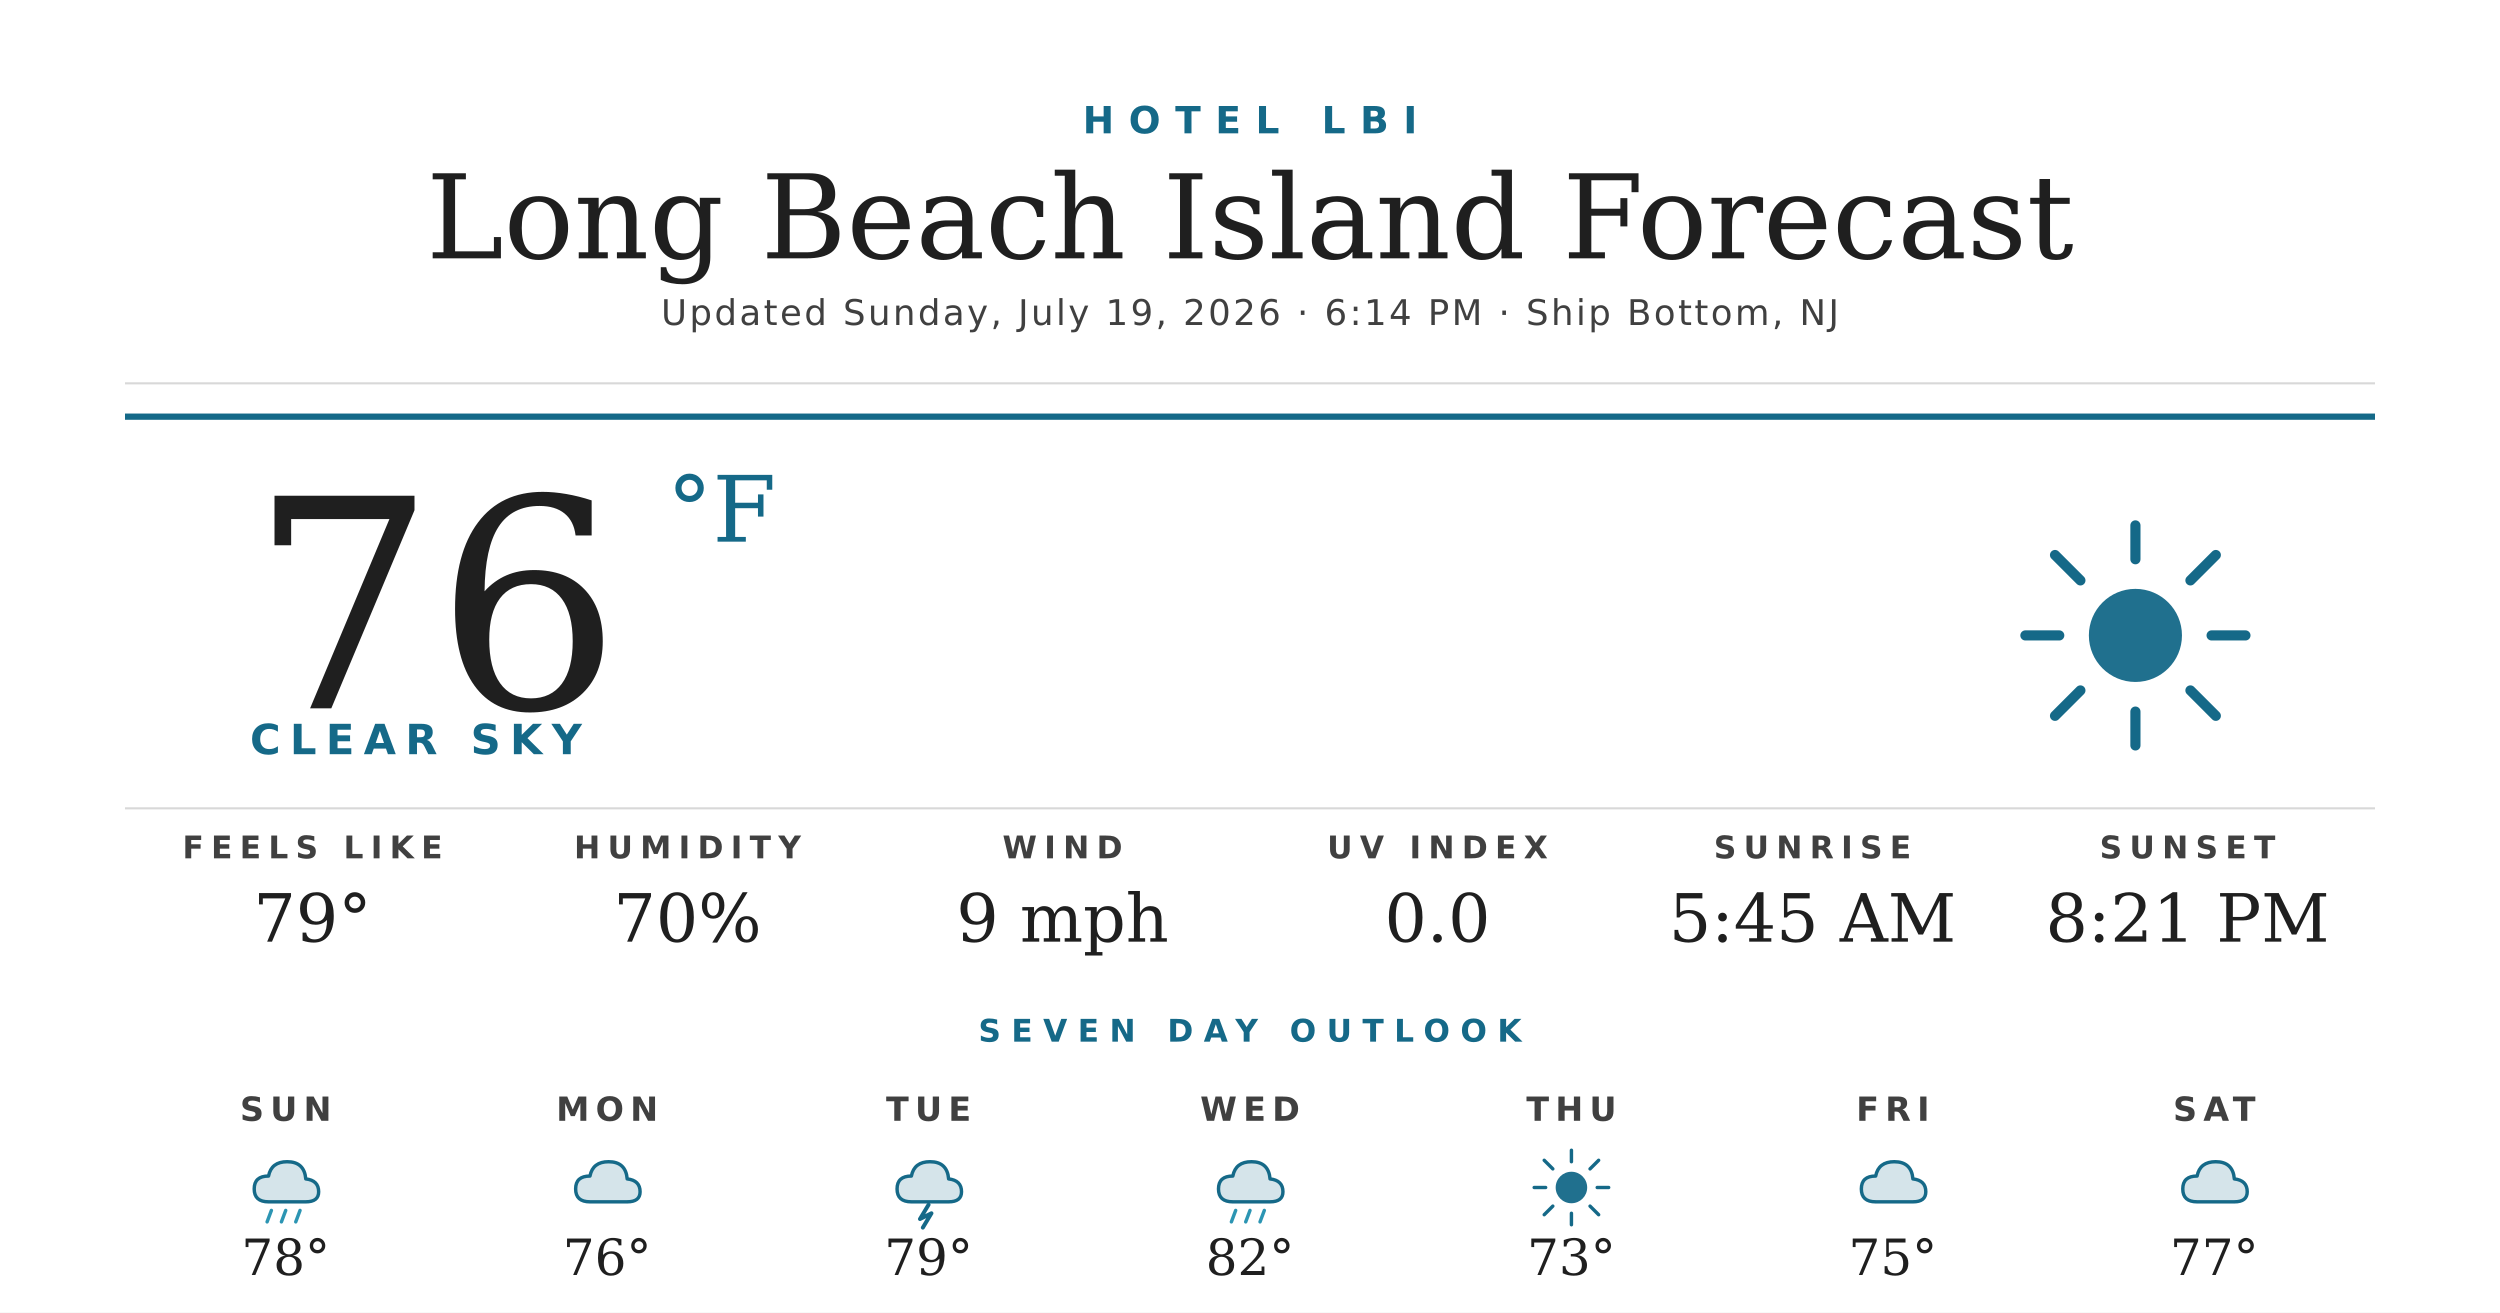
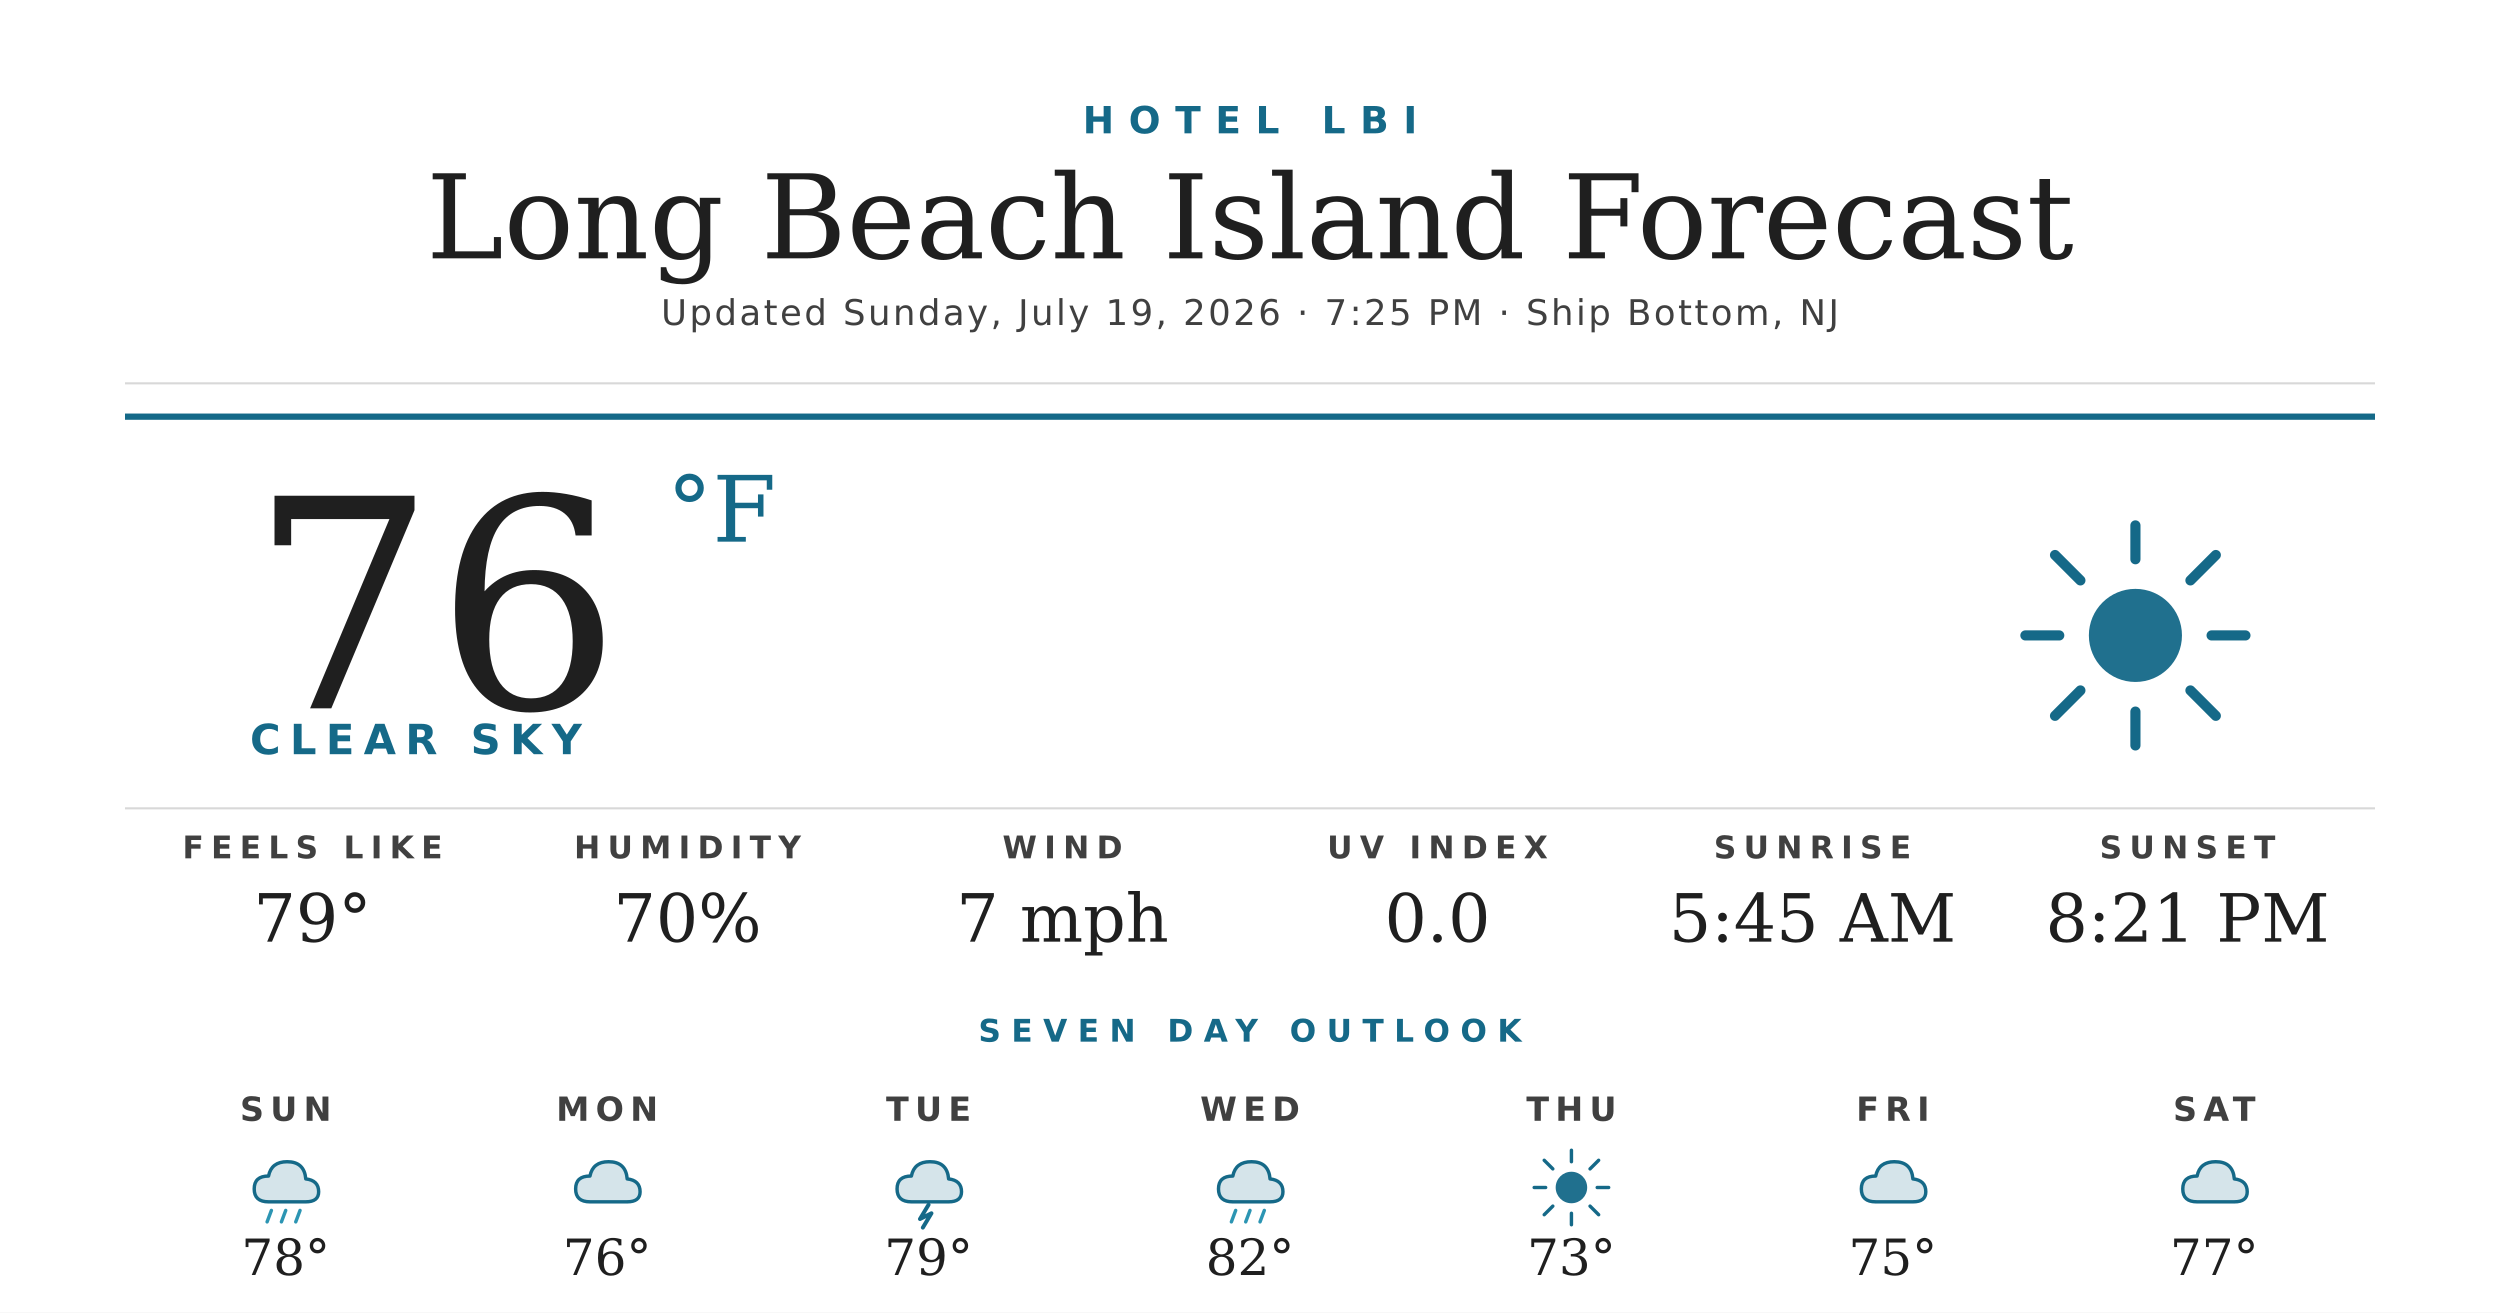
<svg xmlns="http://www.w3.org/2000/svg" width="1200" height="630" viewBox="0 0 1200 630">
  <rect width="1200" height="630" fill="#ffffff" />
  <text x="600" y="64" text-anchor="middle" font-family="'Montserrat Bold', 'Montserrat', 'DejaVu Sans', Helvetica, Arial, sans-serif" font-size="18" font-weight="700" fill="#156988" letter-spacing="7">HOTEL LBI</text>
  <text x="600" y="124" text-anchor="middle" font-family="'Prata', 'DejaVu Serif', Georgia, serif" font-size="56" fill="#1f1f1f">Long Beach Island Forecast</text>
-   <text x="600" y="156" text-anchor="middle" font-family="'Montserrat', 'DejaVu Sans', Helvetica, Arial, sans-serif" font-size="17" font-weight="500" fill="#404040" letter-spacing="1.2">Updated Sunday, July 19, 2026 · 6:14 PM · Ship Bottom, NJ</text>
+   <text x="600" y="156" text-anchor="middle" font-family="'Montserrat', 'DejaVu Sans', Helvetica, Arial, sans-serif" font-size="17" font-weight="500" fill="#404040" letter-spacing="1.2">Updated Sunday, July 19, 2026 · 7:25 PM · Ship Bottom, NJ</text>
  <line x1="60" y1="184" x2="1140" y2="184" stroke="#d8d8d8" stroke-width="1" />
  <line x1="60" y1="200" x2="1140" y2="200" stroke="#156988" stroke-width="3" />
  <text x="120" y="340" font-family="'Prata', 'DejaVu Serif', Georgia, serif" font-size="140" fill="#1f1f1f">76</text>
  <text x="320" y="260" font-family="'Prata', 'DejaVu Serif', Georgia, serif" font-size="44" fill="#156988">°F</text>
  <text x="120" y="362" font-family="'Montserrat Bold', 'Montserrat', 'DejaVu Sans', Helvetica, Arial, sans-serif" font-size="20" font-weight="700" fill="#156988" letter-spacing="4.5">CLEAR SKY</text>
  <g transform="translate(960,240) scale(2.03125)">
    <circle cx="32" cy="32" r="11" fill="#156988" opacity="0.95" />
    <g stroke="#156988" stroke-width="2.4" stroke-linecap="round">
      <line x1="32" y1="6" x2="32" y2="14" />
      <line x1="32" y1="50" x2="32" y2="58" />
      <line x1="6" y1="32" x2="14" y2="32" />
      <line x1="50" y1="32" x2="58" y2="32" />
      <line x1="13" y1="13" x2="19" y2="19" />
      <line x1="45" y1="45" x2="51" y2="51" />
      <line x1="13" y1="51" x2="19" y2="45" />
      <line x1="45" y1="19" x2="51" y2="13" />
    </g>
  </g>
  <line x1="60" y1="388" x2="1140" y2="388" stroke="#d8d8d8" stroke-width="1" />
  <text x="150" y="412" text-anchor="middle" font-family="'Montserrat Bold', 'Montserrat', 'DejaVu Sans', Helvetica, Arial, sans-serif" font-size="15" font-weight="700" fill="#404040" letter-spacing="3.5">FEELS LIKE</text>
  <text x="150" y="452" text-anchor="middle" font-family="'Prata', 'DejaVu Serif', Georgia, serif" font-size="32" fill="#1f1f1f">79°</text>
  <text x="330" y="412" text-anchor="middle" font-family="'Montserrat Bold', 'Montserrat', 'DejaVu Sans', Helvetica, Arial, sans-serif" font-size="15" font-weight="700" fill="#404040" letter-spacing="3.5">HUMIDITY</text>
  <text x="330" y="452" text-anchor="middle" font-family="'Prata', 'DejaVu Serif', Georgia, serif" font-size="32" fill="#1f1f1f">70%</text>
  <text x="510" y="412" text-anchor="middle" font-family="'Montserrat Bold', 'Montserrat', 'DejaVu Sans', Helvetica, Arial, sans-serif" font-size="15" font-weight="700" fill="#404040" letter-spacing="3.5">WIND</text>
-   <text x="510" y="452" text-anchor="middle" font-family="'Prata', 'DejaVu Serif', Georgia, serif" font-size="32" fill="#1f1f1f">9 mph</text>
+   <text x="510" y="452" text-anchor="middle" font-family="'Prata', 'DejaVu Serif', Georgia, serif" font-size="32" fill="#1f1f1f">7 mph</text>
  <text x="690" y="412" text-anchor="middle" font-family="'Montserrat Bold', 'Montserrat', 'DejaVu Sans', Helvetica, Arial, sans-serif" font-size="15" font-weight="700" fill="#404040" letter-spacing="3.5">UV INDEX</text>
  <text x="690" y="452" text-anchor="middle" font-family="'Prata', 'DejaVu Serif', Georgia, serif" font-size="32" fill="#1f1f1f">0.0</text>
  <text x="870" y="412" text-anchor="middle" font-family="'Montserrat Bold', 'Montserrat', 'DejaVu Sans', Helvetica, Arial, sans-serif" font-size="15" font-weight="700" fill="#404040" letter-spacing="3.5">SUNRISE</text>
  <text x="870" y="452" text-anchor="middle" font-family="'Prata', 'DejaVu Serif', Georgia, serif" font-size="32" fill="#1f1f1f">5:45 AM</text>
  <text x="1050" y="412" text-anchor="middle" font-family="'Montserrat Bold', 'Montserrat', 'DejaVu Sans', Helvetica, Arial, sans-serif" font-size="15" font-weight="700" fill="#404040" letter-spacing="3.5">SUNSET</text>
  <text x="1050" y="452" text-anchor="middle" font-family="'Prata', 'DejaVu Serif', Georgia, serif" font-size="32" fill="#1f1f1f">8:21 PM</text>
  <text x="600" y="500" text-anchor="middle" font-family="'Montserrat Bold', 'Montserrat', 'DejaVu Sans', Helvetica, Arial, sans-serif" font-size="15" font-weight="700" fill="#156988" letter-spacing="5">SEVEN DAY OUTLOOK</text>
  <text x="137.143" y="538" text-anchor="middle" font-family="'Montserrat Bold', 'Montserrat', 'DejaVu Sans', Helvetica, Arial, sans-serif" font-size="16" font-weight="700" fill="#404040" letter-spacing="3">SUN</text>
  <g transform="translate(115.1429,548) scale(0.6875)">
    <path d="M20 42 Q10 42 10 33 Q10 24 20 24 Q22 14 33 14 Q45 14 46 26 Q55 27 55 35 Q55 42 46 42 Z" fill="#156988" opacity="0.18" />
    <path d="M20 42 Q10 42 10 33 Q10 24 20 24 Q22 14 33 14 Q45 14 46 26 Q55 27 55 35 Q55 42 46 42 Z" fill="none" stroke="#156988" stroke-width="2.4" stroke-linejoin="round" />
    <g stroke="#2C95B3" stroke-width="2.4" stroke-linecap="round">
      <line x1="22" y1="48" x2="19" y2="56" />
      <line x1="32" y1="48" x2="29" y2="56" />
      <line x1="42" y1="48" x2="39" y2="56" />
    </g>
  </g>
  <text x="137.143" y="612" text-anchor="middle" font-family="'Prata', 'DejaVu Serif', Georgia, serif" font-size="24" fill="#1f1f1f">78°</text>
  <text x="291.429" y="538" text-anchor="middle" font-family="'Montserrat Bold', 'Montserrat', 'DejaVu Sans', Helvetica, Arial, sans-serif" font-size="16" font-weight="700" fill="#404040" letter-spacing="3">MON</text>
  <g transform="translate(269.4286,548) scale(0.6875)">
    <path d="M20 42 Q10 42 10 33 Q10 24 20 24 Q22 14 33 14 Q45 14 46 26 Q55 27 55 35 Q55 42 46 42 Z" fill="#156988" opacity="0.18" />
    <path d="M20 42 Q10 42 10 33 Q10 24 20 24 Q22 14 33 14 Q45 14 46 26 Q55 27 55 35 Q55 42 46 42 Z" fill="none" stroke="#156988" stroke-width="2.4" stroke-linejoin="round" />
  </g>
  <text x="291.429" y="612" text-anchor="middle" font-family="'Prata', 'DejaVu Serif', Georgia, serif" font-size="24" fill="#1f1f1f">76°</text>
  <text x="445.714" y="538" text-anchor="middle" font-family="'Montserrat Bold', 'Montserrat', 'DejaVu Sans', Helvetica, Arial, sans-serif" font-size="16" font-weight="700" fill="#404040" letter-spacing="3">TUE</text>
  <g transform="translate(423.7143,548) scale(0.6875)">
    <path d="M20 42 Q10 42 10 33 Q10 24 20 24 Q22 14 33 14 Q45 14 46 26 Q55 27 55 35 Q55 42 46 42 Z" fill="#156988" opacity="0.18" />
    <path d="M20 42 Q10 42 10 33 Q10 24 20 24 Q22 14 33 14 Q45 14 46 26 Q55 27 55 35 Q55 42 46 42 Z" fill="none" stroke="#156988" stroke-width="2.4" stroke-linejoin="round" />
    <path d="M32 44 L26 54 L34 50 L28 60" stroke="#156988" stroke-width="2.8" fill="none" stroke-linecap="round" stroke-linejoin="round" />
  </g>
  <text x="445.714" y="612" text-anchor="middle" font-family="'Prata', 'DejaVu Serif', Georgia, serif" font-size="24" fill="#1f1f1f">79°</text>
  <text x="600" y="538" text-anchor="middle" font-family="'Montserrat Bold', 'Montserrat', 'DejaVu Sans', Helvetica, Arial, sans-serif" font-size="16" font-weight="700" fill="#404040" letter-spacing="3">WED</text>
  <g transform="translate(578,548) scale(0.6875)">
    <path d="M20 42 Q10 42 10 33 Q10 24 20 24 Q22 14 33 14 Q45 14 46 26 Q55 27 55 35 Q55 42 46 42 Z" fill="#156988" opacity="0.18" />
    <path d="M20 42 Q10 42 10 33 Q10 24 20 24 Q22 14 33 14 Q45 14 46 26 Q55 27 55 35 Q55 42 46 42 Z" fill="none" stroke="#156988" stroke-width="2.4" stroke-linejoin="round" />
    <g stroke="#2C95B3" stroke-width="2.4" stroke-linecap="round">
      <line x1="22" y1="48" x2="19" y2="56" />
      <line x1="32" y1="48" x2="29" y2="56" />
      <line x1="42" y1="48" x2="39" y2="56" />
    </g>
  </g>
  <text x="600" y="612" text-anchor="middle" font-family="'Prata', 'DejaVu Serif', Georgia, serif" font-size="24" fill="#1f1f1f">82°</text>
  <text x="754.286" y="538" text-anchor="middle" font-family="'Montserrat Bold', 'Montserrat', 'DejaVu Sans', Helvetica, Arial, sans-serif" font-size="16" font-weight="700" fill="#404040" letter-spacing="3">THU</text>
  <g transform="translate(732.2857,548) scale(0.6875)">
    <circle cx="32" cy="32" r="11" fill="#156988" opacity="0.95" />
    <g stroke="#156988" stroke-width="2.4" stroke-linecap="round">
      <line x1="32" y1="6" x2="32" y2="14" />
      <line x1="32" y1="50" x2="32" y2="58" />
      <line x1="6" y1="32" x2="14" y2="32" />
      <line x1="50" y1="32" x2="58" y2="32" />
      <line x1="13" y1="13" x2="19" y2="19" />
      <line x1="45" y1="45" x2="51" y2="51" />
      <line x1="13" y1="51" x2="19" y2="45" />
      <line x1="45" y1="19" x2="51" y2="13" />
    </g>
  </g>
  <text x="754.286" y="612" text-anchor="middle" font-family="'Prata', 'DejaVu Serif', Georgia, serif" font-size="24" fill="#1f1f1f">73°</text>
  <text x="908.571" y="538" text-anchor="middle" font-family="'Montserrat Bold', 'Montserrat', 'DejaVu Sans', Helvetica, Arial, sans-serif" font-size="16" font-weight="700" fill="#404040" letter-spacing="3">FRI</text>
  <g transform="translate(886.5714,548) scale(0.6875)">
    <path d="M20 42 Q10 42 10 33 Q10 24 20 24 Q22 14 33 14 Q45 14 46 26 Q55 27 55 35 Q55 42 46 42 Z" fill="#156988" opacity="0.18" />
    <path d="M20 42 Q10 42 10 33 Q10 24 20 24 Q22 14 33 14 Q45 14 46 26 Q55 27 55 35 Q55 42 46 42 Z" fill="none" stroke="#156988" stroke-width="2.4" stroke-linejoin="round" />
  </g>
  <text x="908.571" y="612" text-anchor="middle" font-family="'Prata', 'DejaVu Serif', Georgia, serif" font-size="24" fill="#1f1f1f">75°</text>
  <text x="1062.857" y="538" text-anchor="middle" font-family="'Montserrat Bold', 'Montserrat', 'DejaVu Sans', Helvetica, Arial, sans-serif" font-size="16" font-weight="700" fill="#404040" letter-spacing="3">SAT</text>
  <g transform="translate(1040.857,548) scale(0.6875)">
    <path d="M20 42 Q10 42 10 33 Q10 24 20 24 Q22 14 33 14 Q45 14 46 26 Q55 27 55 35 Q55 42 46 42 Z" fill="#156988" opacity="0.18" />
    <path d="M20 42 Q10 42 10 33 Q10 24 20 24 Q22 14 33 14 Q45 14 46 26 Q55 27 55 35 Q55 42 46 42 Z" fill="none" stroke="#156988" stroke-width="2.4" stroke-linejoin="round" />
  </g>
  <text x="1062.857" y="612" text-anchor="middle" font-family="'Prata', 'DejaVu Serif', Georgia, serif" font-size="24" fill="#1f1f1f">77°</text>
</svg>
